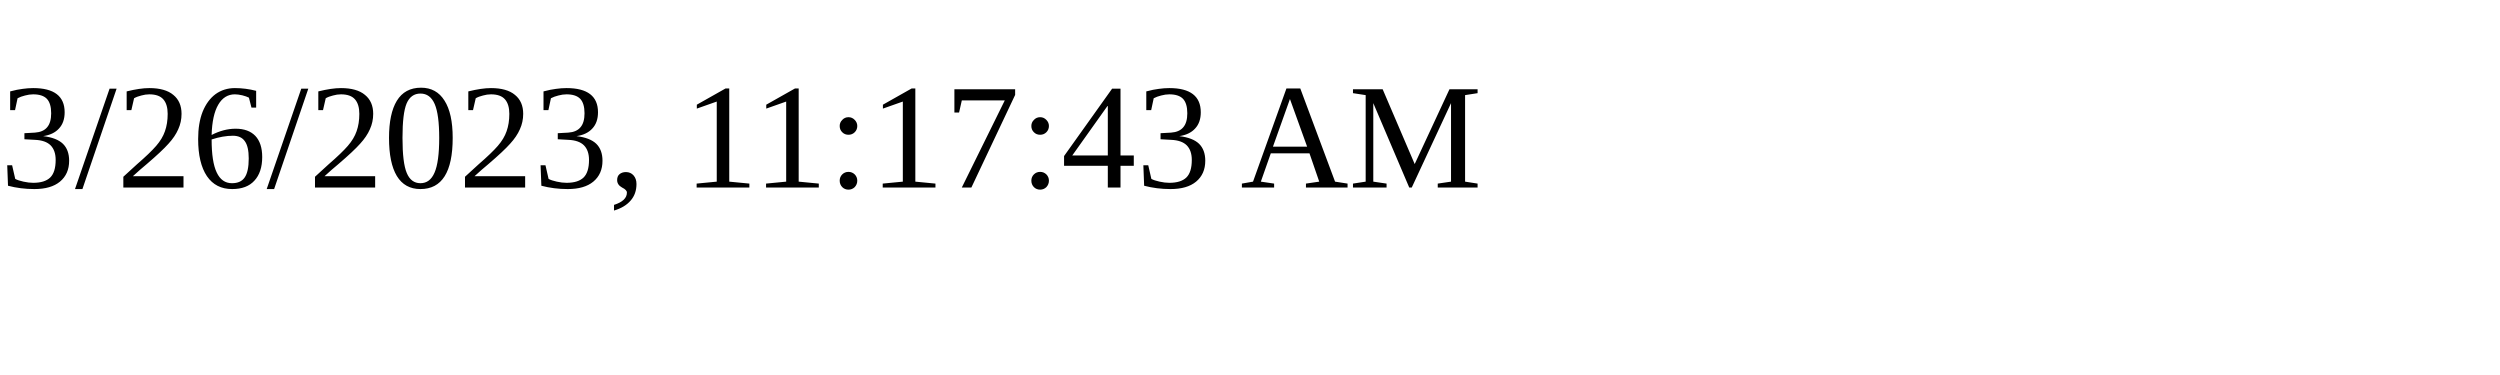
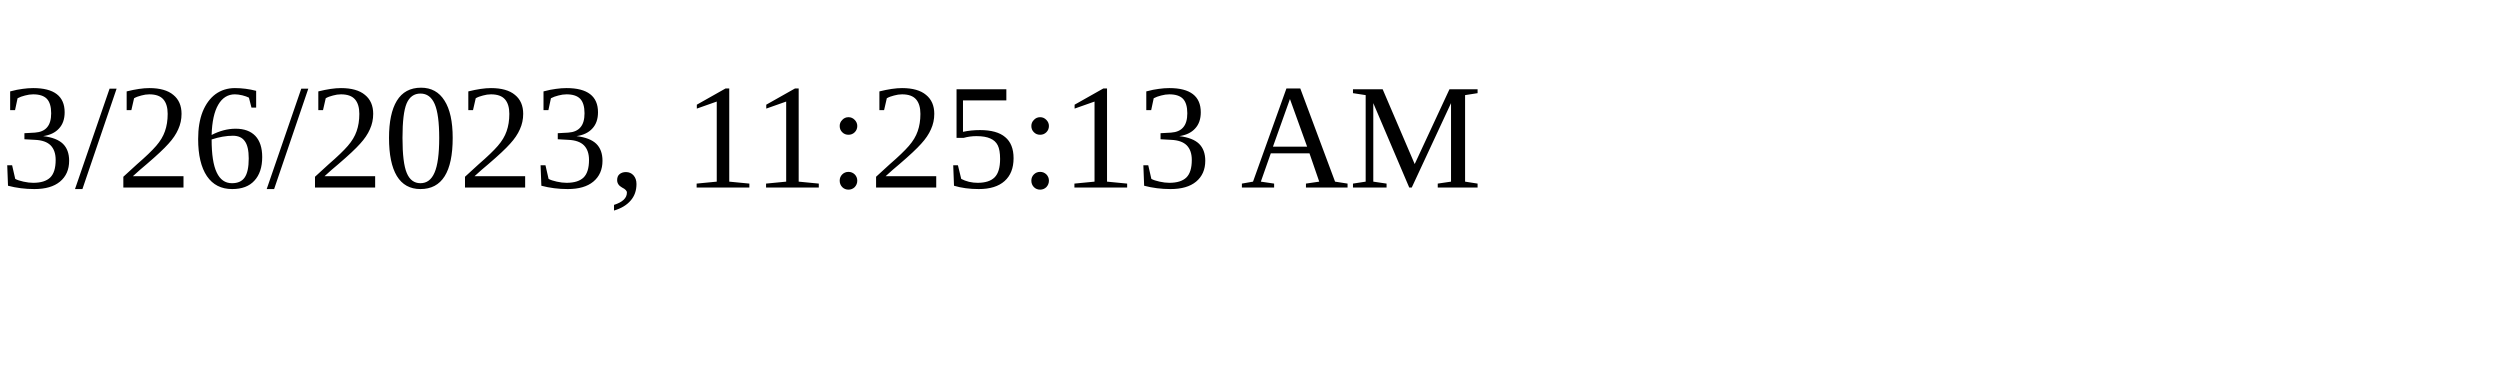
<svg xmlns="http://www.w3.org/2000/svg" height="30" width="200">
-   <text x="0" y="15">3/26/2023, 11:17:43 AM</text>
+   <text x="0" y="15">3/26/2023, 11:25:13 AM</text>
</svg>
